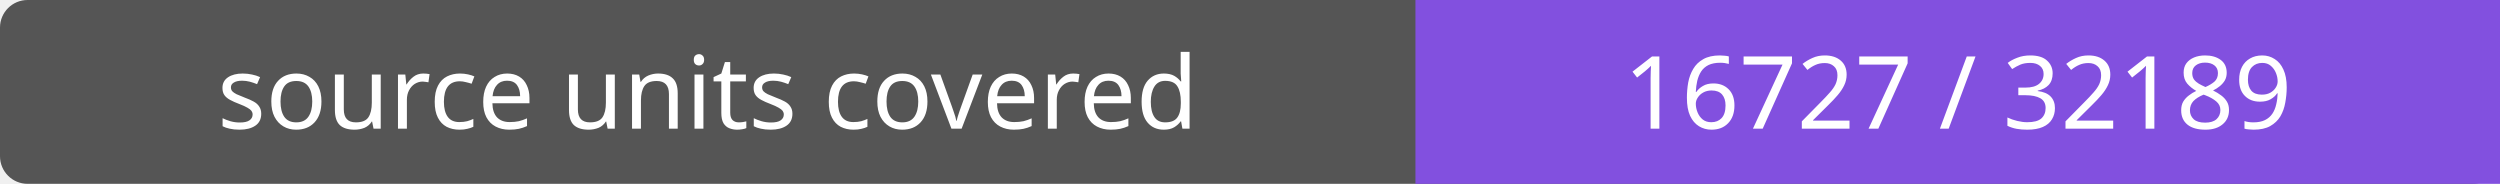
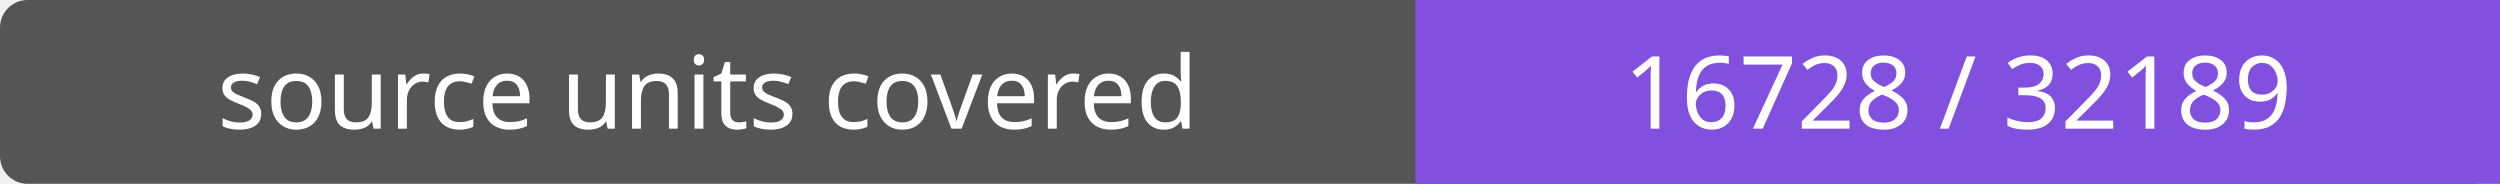
- <svg xmlns="http://www.w3.org/2000/svg" width="272" height="20" role="img" aria-label="source units covered: 16727 / 32189">
+ <svg xmlns="http://www.w3.org/2000/svg" width="272" height="20" role="img" aria-label="source units covered: 16728 / 32189">
  <rect width="272" height="20" rx="3" fill="#555" />
  <path fill="#8250df" d="M154 0h118v20H154z" />
  <g fill="#fff" text-anchor="middle" font-family="Verdana,sans-serif" font-size="11">
    <text x="77.0" y="14">source units covered</text>
-     <text x="213.0" y="14">16727 / 32189</text>
+     <text x="213.0" y="14">16728 / 32189</text>
  </g>
</svg>
